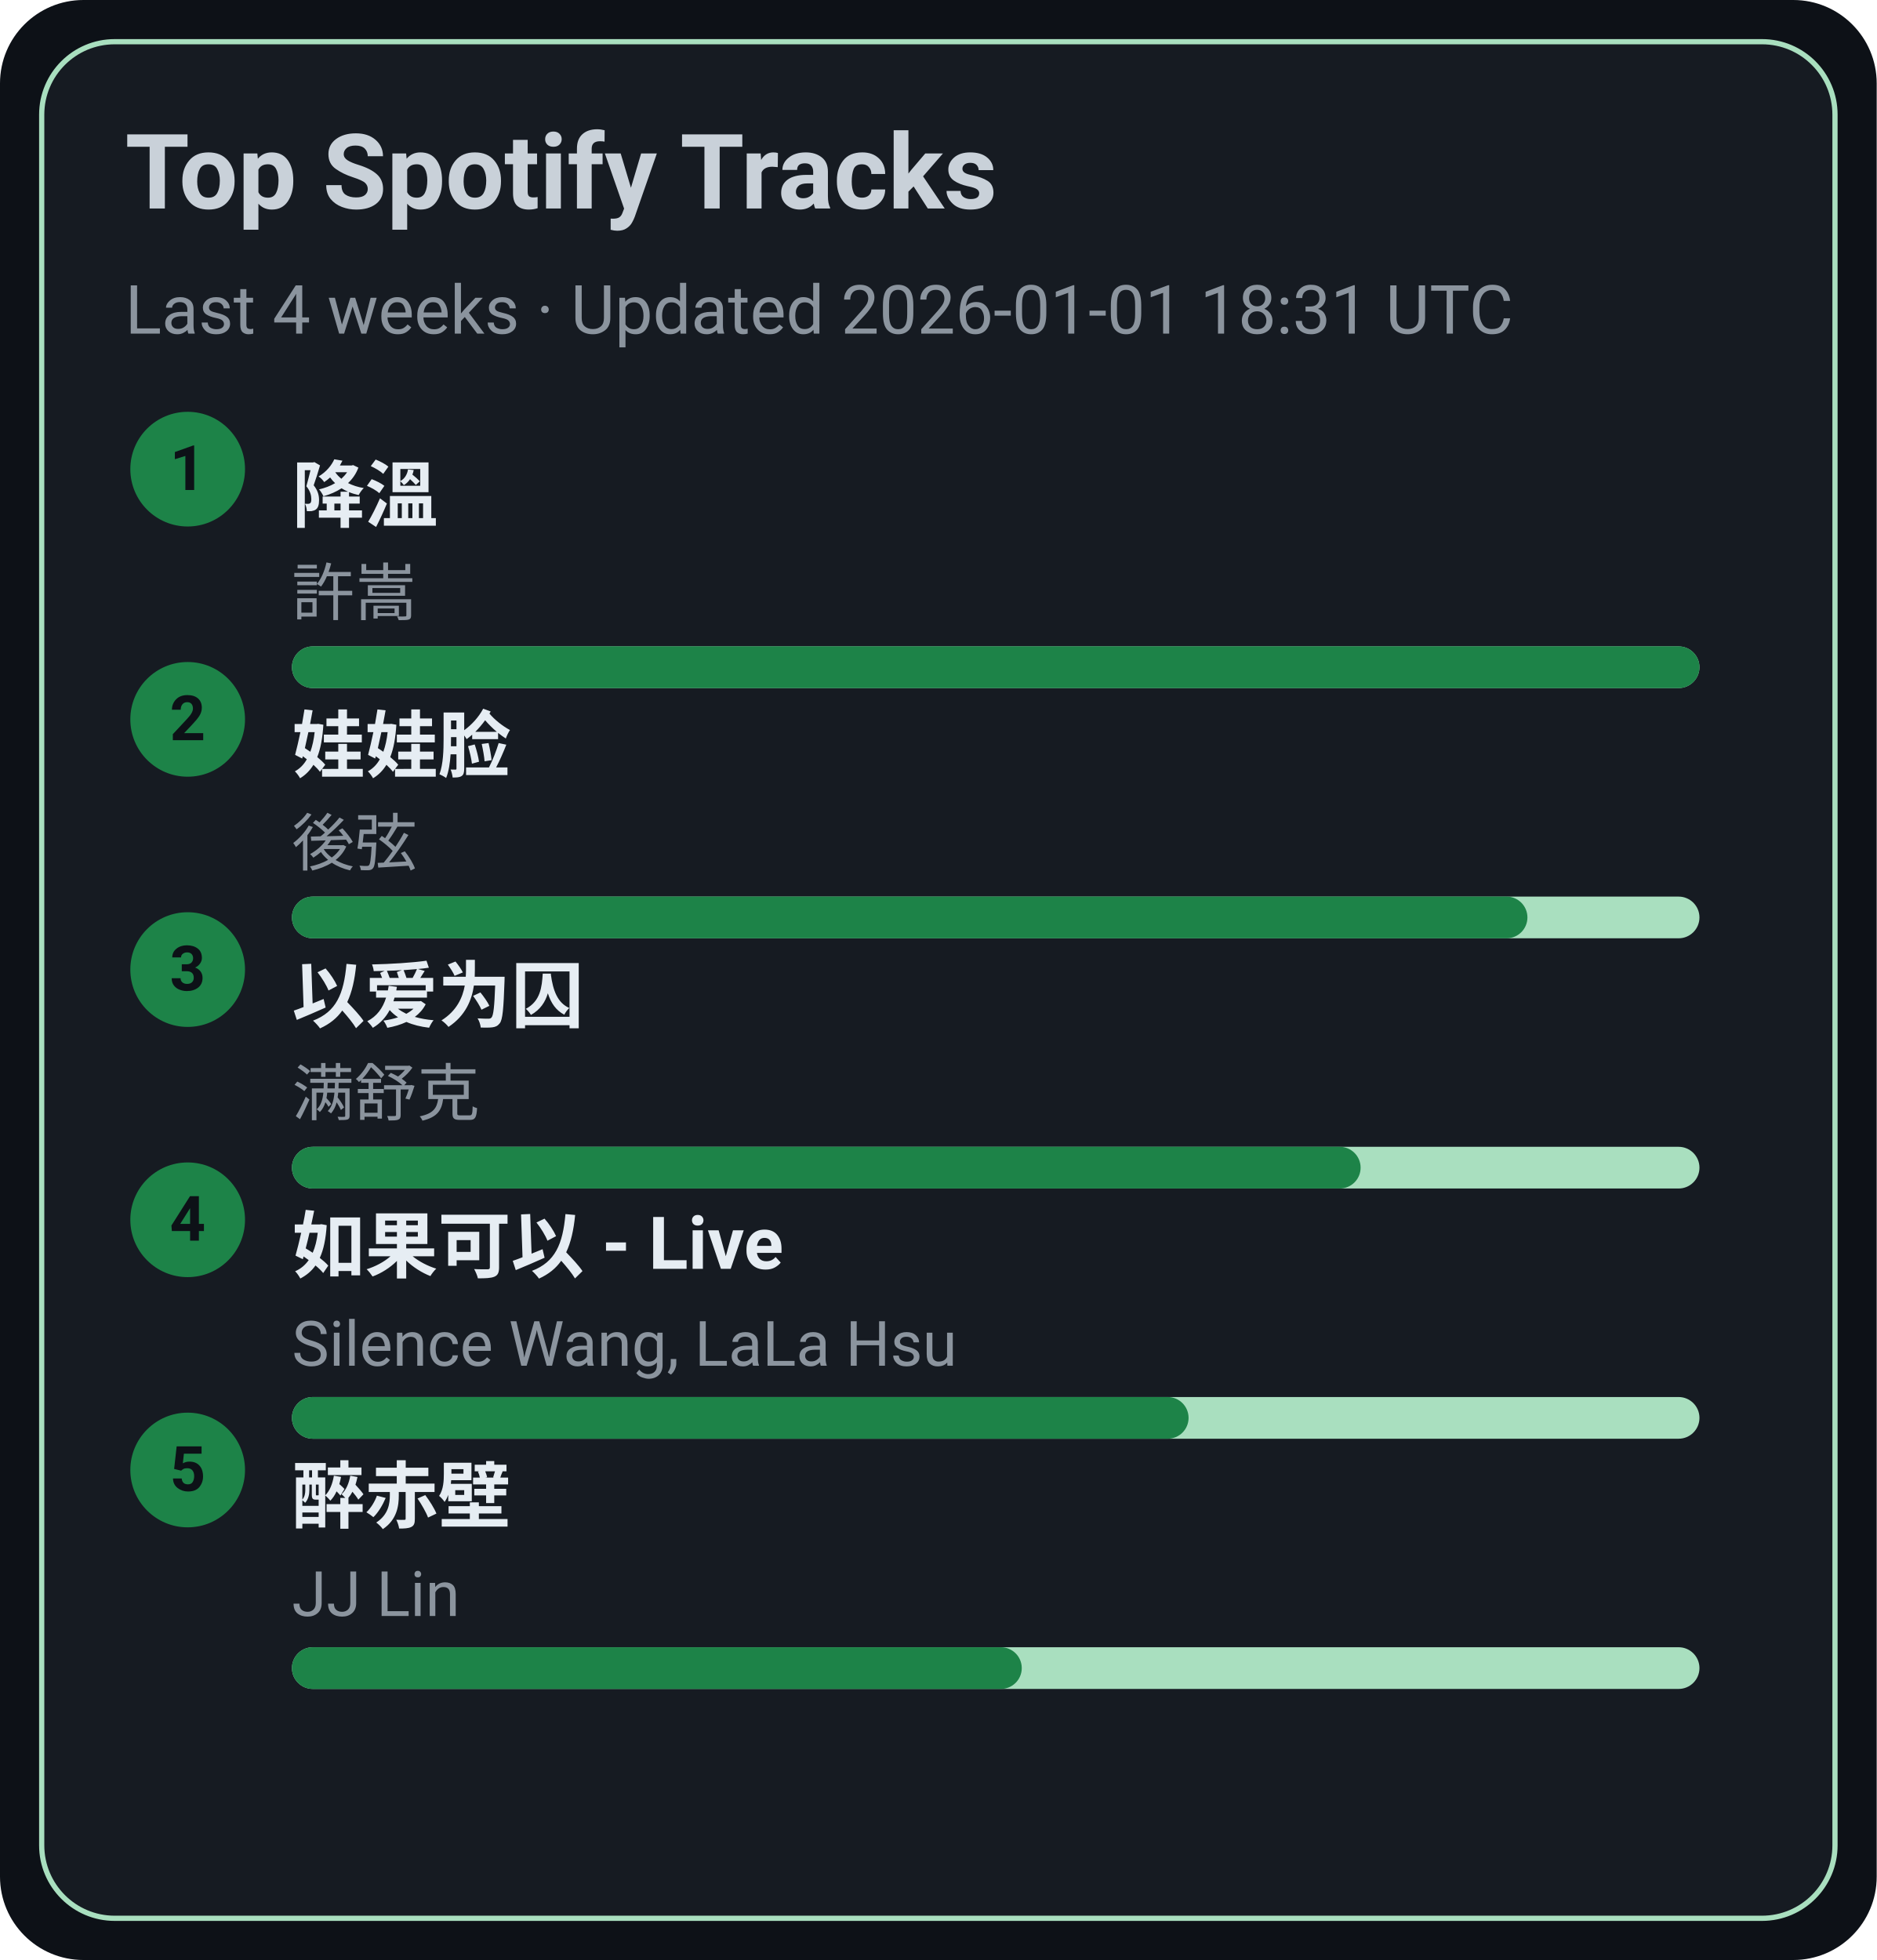
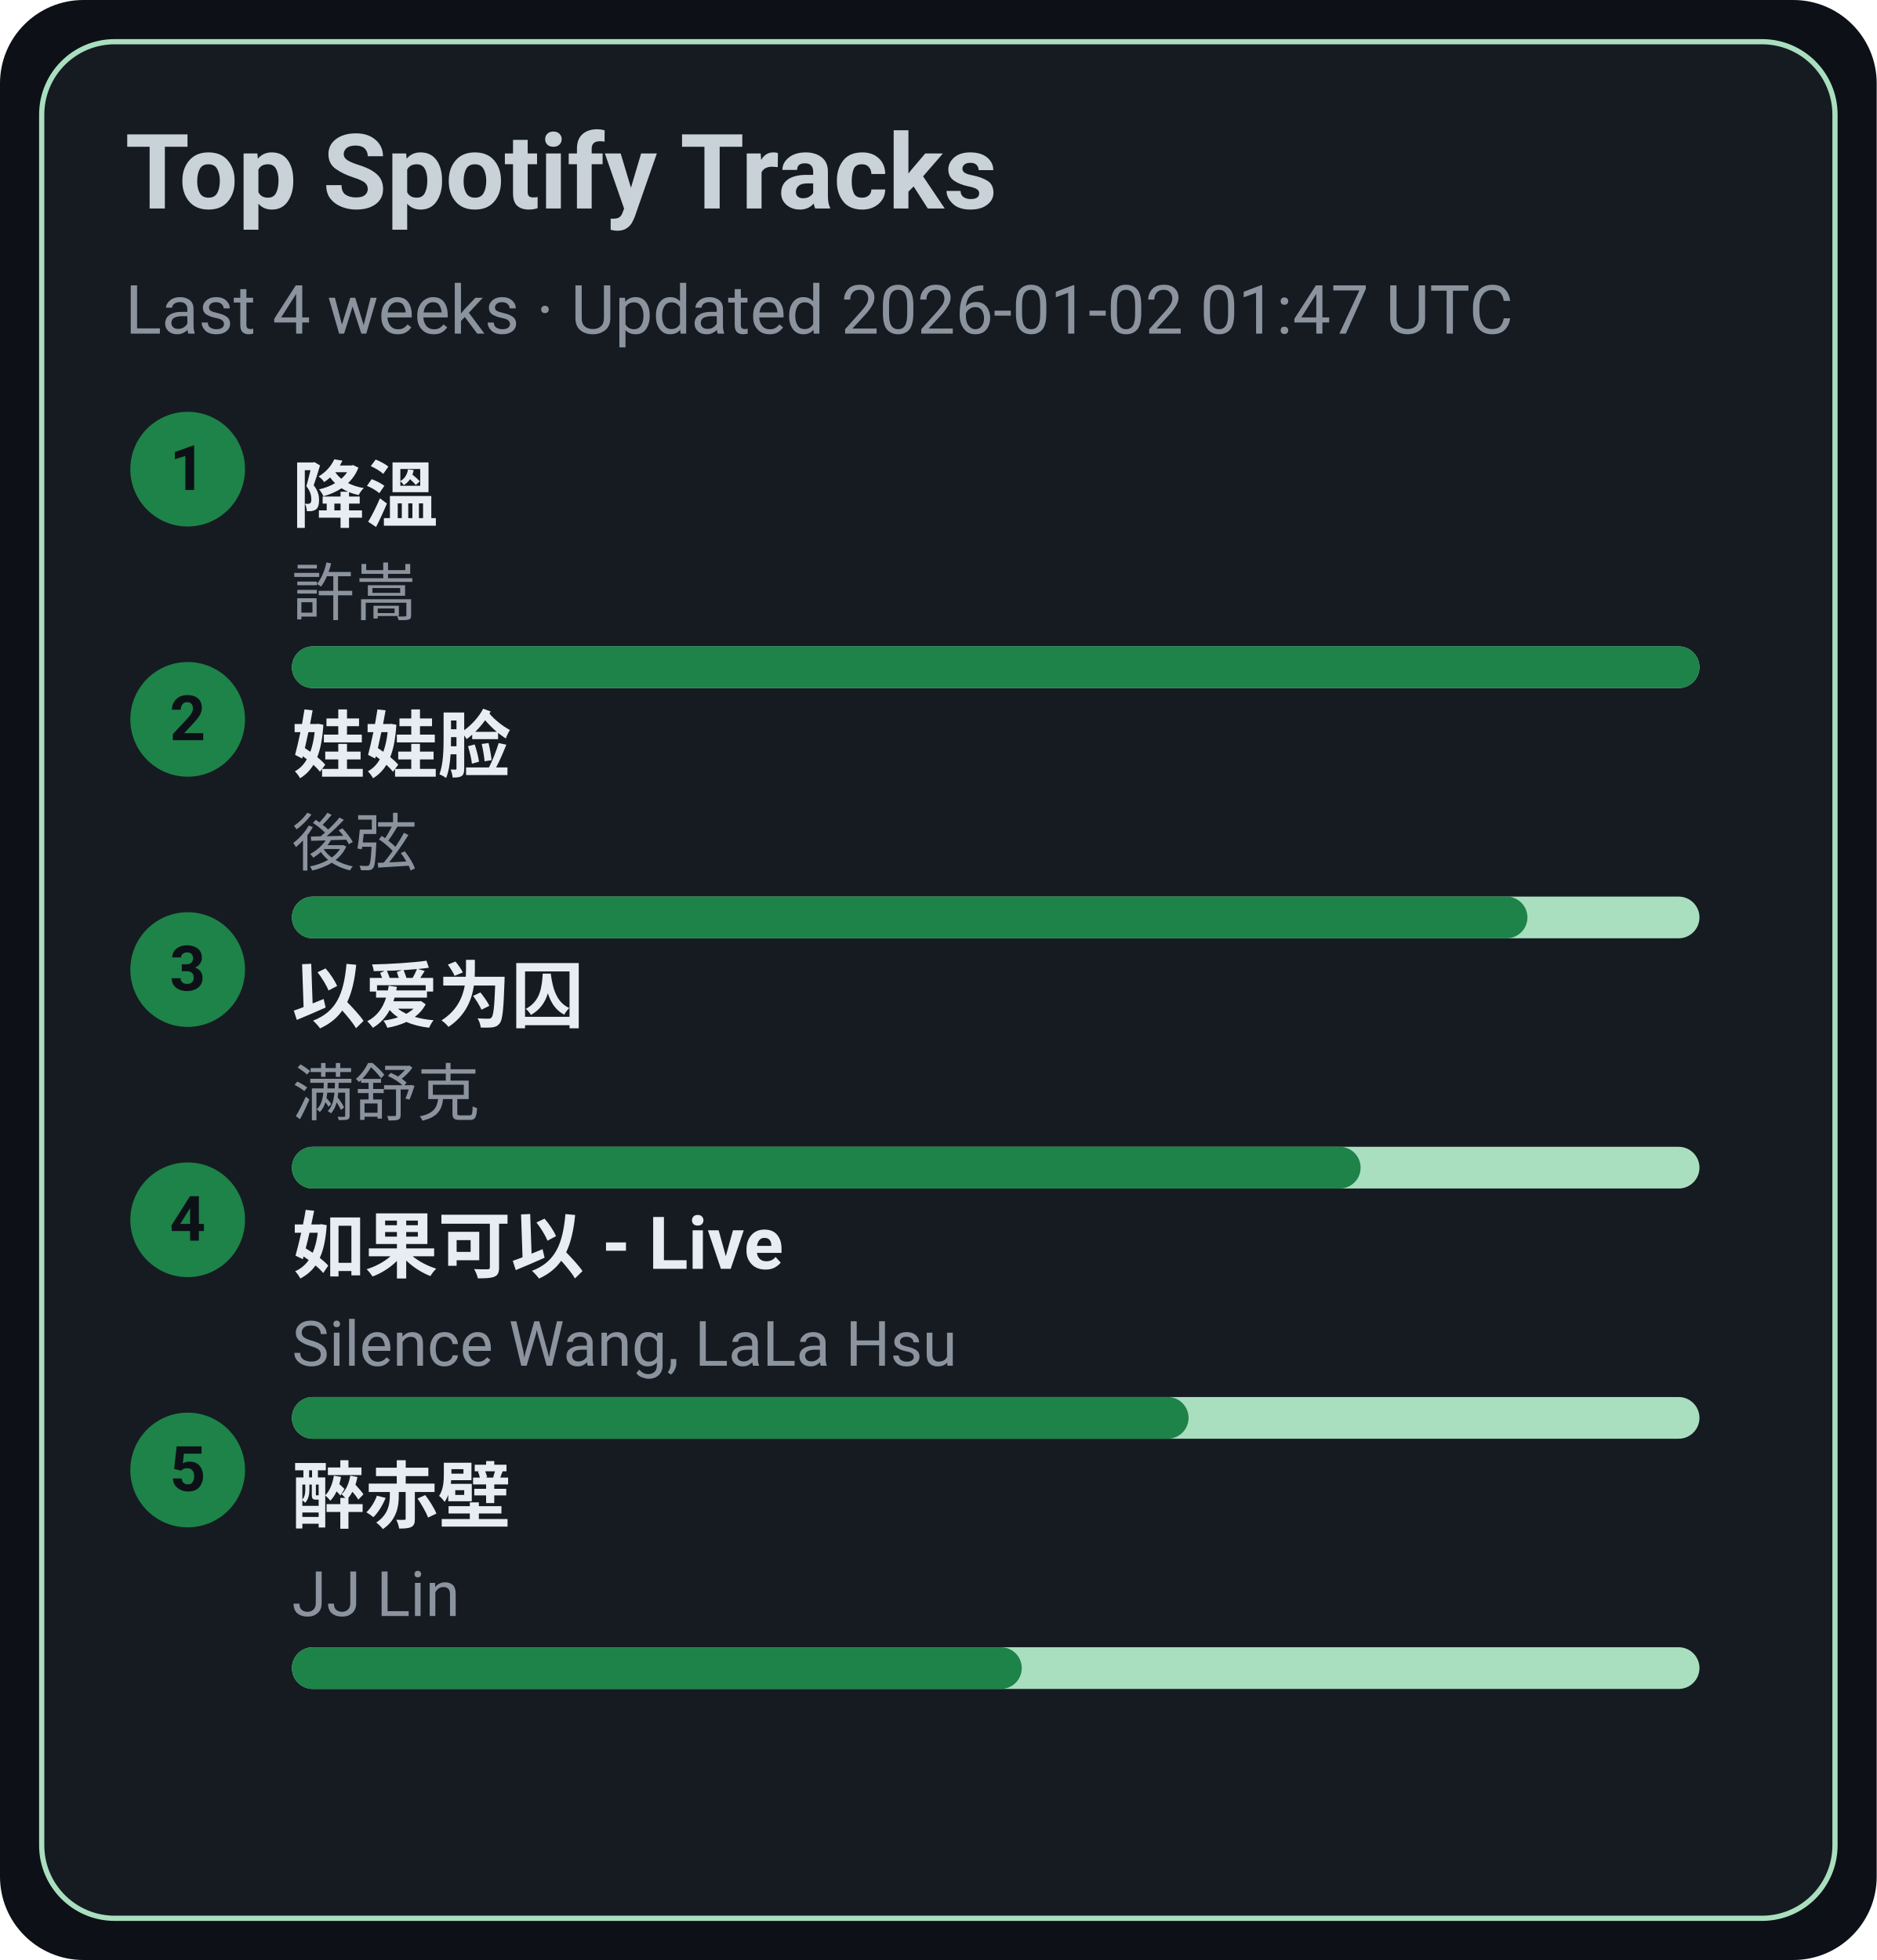
<svg xmlns="http://www.w3.org/2000/svg" width="360" height="376" viewBox="0 0 360 376">
  <style>text{font-family:-apple-system,BlinkMacSystemFont,Segoe UI,Roboto,Ubuntu,Helvetica Neue,Arial,Noto Sans,sans-serif}</style>
  <rect width="360" height="376" rx="16" fill="#0d1117" />
  <rect x="8" y="8" width="344" height="360" rx="14" fill="#161b22" stroke="#A9DFBF" />
  <text x="24" y="40" font-size="20" fill="#c9d1d9" font-weight="600">Top Spotify Tracks</text>
-   <text x="24" y="64" font-size="13" fill="#8b949e">Last 4 weeks · Updated 2026-01-01 18:31 UTC</text>
+   <text x="24" y="64" font-size="13" fill="#8b949e">Last 4 weeks · Updated 2026-01-02 01:47 UTC</text>
  <circle cx="36" cy="90" r="11" fill="#1D8348" />
  <text x="36" y="94" text-anchor="middle" font-size="12" fill="#0d1117" font-weight="700">1</text>
  <a href="https://open.spotify.com/track/2q9uhrOfyOnBa3oWR1PfYT" target="_blank" rel="noopener noreferrer">
    <text x="56" y="100" font-size="14" fill="#e6edf3" font-weight="600">降溫</text>
  </a>
  <text x="56" y="118" font-size="12" fill="#8b949e">許嵩</text>
  <rect x="56" y="124" width="270" height="8" rx="4" fill="#A9DFBF" />
  <rect x="56" y="124" width="270" height="8" rx="4" fill="#1D8348" />
  <circle cx="36" cy="138" r="11" fill="#1D8348" />
  <text x="36" y="142" text-anchor="middle" font-size="12" fill="#0d1117" font-weight="700">2</text>
  <a href="https://open.spotify.com/track/08ouEICweFmqfgPJnRIQkE" target="_blank" rel="noopener noreferrer">
    <text x="56" y="148" font-size="14" fill="#e6edf3" font-weight="600">娃娃脸</text>
  </a>
  <text x="56" y="166" font-size="12" fill="#8b949e">後弦</text>
  <rect x="56" y="172" width="270" height="8" rx="4" fill="#A9DFBF" />
  <rect x="56" y="172" width="237" height="8" rx="4" fill="#1D8348" />
  <circle cx="36" cy="186" r="11" fill="#1D8348" />
  <text x="36" y="190" text-anchor="middle" font-size="12" fill="#0d1117" font-weight="700">3</text>
  <a href="https://open.spotify.com/track/0RW2LEfGQK5BaIho6sSLqf" target="_blank" rel="noopener noreferrer">
    <text x="56" y="196" font-size="14" fill="#e6edf3" font-weight="600">以爱为囚</text>
  </a>
  <text x="56" y="214" font-size="12" fill="#8b949e">满舒克</text>
  <rect x="56" y="220" width="270" height="8" rx="4" fill="#A9DFBF" />
  <rect x="56" y="220" width="205" height="8" rx="4" fill="#1D8348" />
  <circle cx="36" cy="234" r="11" fill="#1D8348" />
  <text x="36" y="238" text-anchor="middle" font-size="12" fill="#0d1117" font-weight="700">4</text>
  <a href="https://open.spotify.com/track/6IF65dJzfmPcX7jwDegwoo" target="_blank" rel="noopener noreferrer">
    <text x="56" y="244" font-size="14" fill="#e6edf3" font-weight="600">如果可以 - Live</text>
  </a>
  <text x="56" y="262" font-size="12" fill="#8b949e">Silence Wang, LaLa Hsu</text>
  <rect x="56" y="268" width="270" height="8" rx="4" fill="#A9DFBF" />
  <rect x="56" y="268" width="172" height="8" rx="4" fill="#1D8348" />
  <circle cx="36" cy="282" r="11" fill="#1D8348" />
  <text x="36" y="286" text-anchor="middle" font-size="12" fill="#0d1117" font-weight="700">5</text>
  <a href="https://open.spotify.com/track/69lAYqbyHL1A0gctdLd9WV" target="_blank" rel="noopener noreferrer">
    <text x="56" y="292" font-size="14" fill="#e6edf3" font-weight="600">醉赤壁</text>
  </a>
  <text x="56" y="310" font-size="12" fill="#8b949e">JJ Lin</text>
  <rect x="56" y="316" width="270" height="8" rx="4" fill="#A9DFBF" />
  <rect x="56" y="316" width="140" height="8" rx="4" fill="#1D8348" />
</svg>
